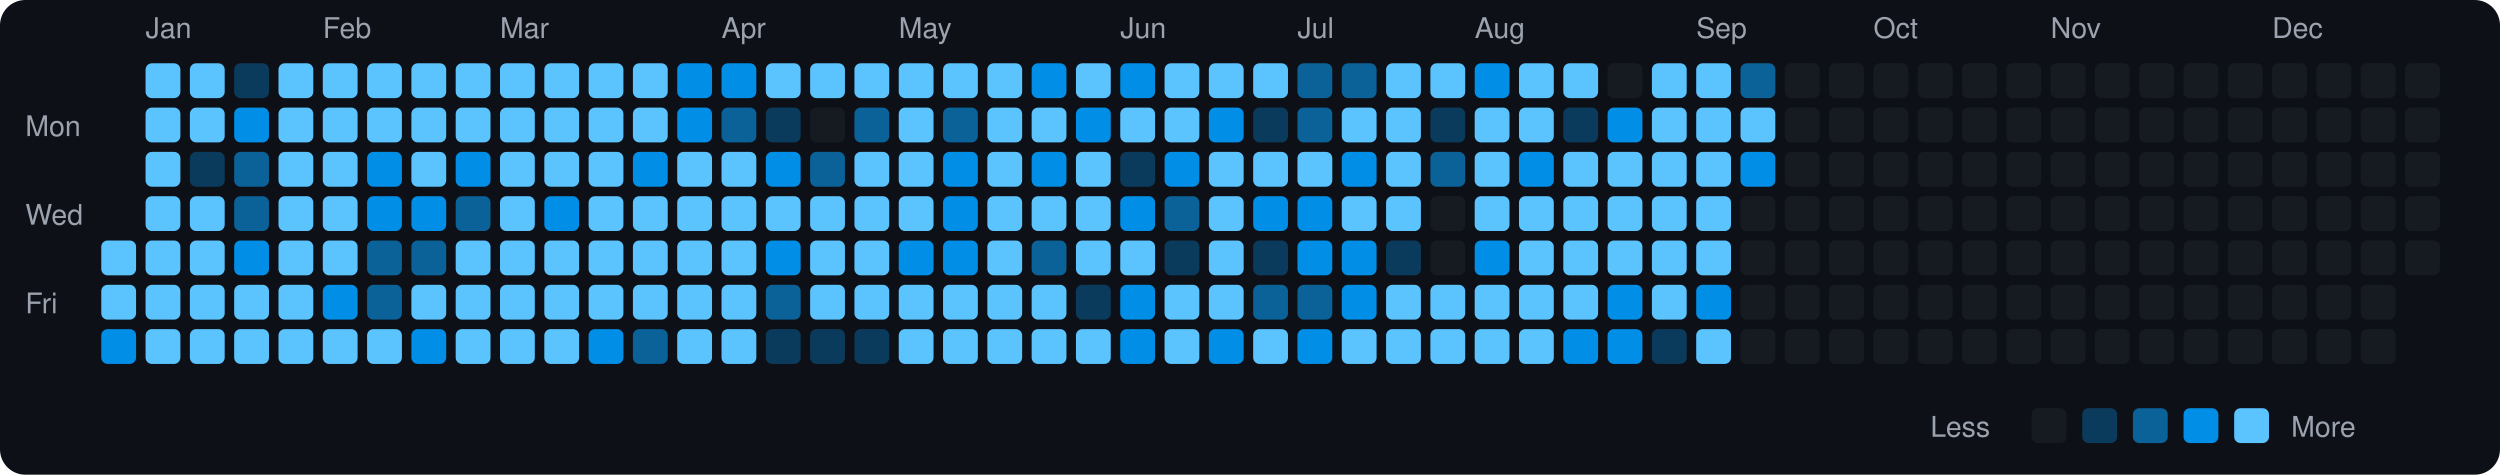
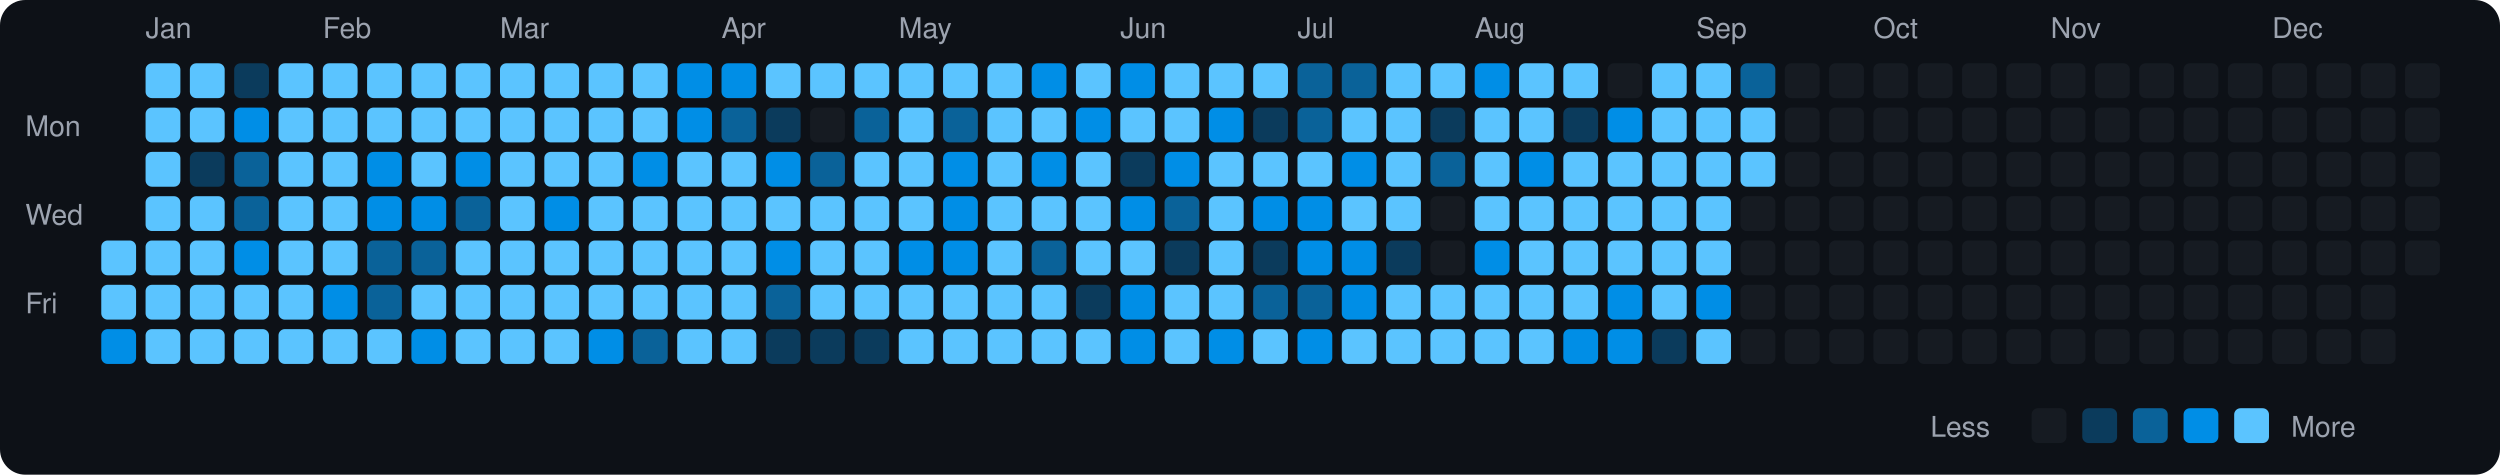
<svg xmlns="http://www.w3.org/2000/svg" viewBox="0 0 790 150" width="790" height="150">
  <rect width="790" height="150" fill="#0d1117" rx="8" ry="8" />
  <text x="8" y="43" fill="#9ca3af" font-size="9" font-family="-apple-system, BlinkMacSystemFont, 'Segoe UI', Helvetica, Arial, sans-serif">Mon</text>
  <text x="8" y="71" fill="#9ca3af" font-size="9" font-family="-apple-system, BlinkMacSystemFont, 'Segoe UI', Helvetica, Arial, sans-serif">Wed</text>
  <text x="8" y="99" fill="#9ca3af" font-size="9" font-family="-apple-system, BlinkMacSystemFont, 'Segoe UI', Helvetica, Arial, sans-serif">Fri</text>
  <rect x="32" y="76" width="11" height="11" rx="2" ry="2" fill="#5bc4ff">
    </rect>
  <rect x="32" y="90" width="11" height="11" rx="2" ry="2" fill="#5bc4ff">
    </rect>
  <rect x="32" y="104" width="11" height="11" rx="2" ry="2" fill="#008ee6">
    </rect>
  <text x="46" y="12" fill="#9ca3af" font-size="9" font-family="-apple-system, BlinkMacSystemFont, 'Segoe UI', Helvetica, Arial, sans-serif">Jan</text>
  <rect x="46" y="20" width="11" height="11" rx="2" ry="2" fill="#5bc4ff">
    </rect>
  <rect x="46" y="34" width="11" height="11" rx="2" ry="2" fill="#5bc4ff">
    </rect>
  <rect x="46" y="48" width="11" height="11" rx="2" ry="2" fill="#5bc4ff">
    </rect>
  <rect x="46" y="62" width="11" height="11" rx="2" ry="2" fill="#5bc4ff">
    </rect>
  <rect x="46" y="76" width="11" height="11" rx="2" ry="2" fill="#5bc4ff">
    </rect>
  <rect x="46" y="90" width="11" height="11" rx="2" ry="2" fill="#5bc4ff">
    </rect>
  <rect x="46" y="104" width="11" height="11" rx="2" ry="2" fill="#5bc4ff">
    </rect>
  <rect x="60" y="20" width="11" height="11" rx="2" ry="2" fill="#5bc4ff">
    </rect>
  <rect x="60" y="34" width="11" height="11" rx="2" ry="2" fill="#5bc4ff">
    </rect>
  <rect x="60" y="48" width="11" height="11" rx="2" ry="2" fill="#0b3b5c">
    </rect>
  <rect x="60" y="62" width="11" height="11" rx="2" ry="2" fill="#5bc4ff">
    </rect>
  <rect x="60" y="76" width="11" height="11" rx="2" ry="2" fill="#5bc4ff">
    </rect>
  <rect x="60" y="90" width="11" height="11" rx="2" ry="2" fill="#5bc4ff">
    </rect>
  <rect x="60" y="104" width="11" height="11" rx="2" ry="2" fill="#5bc4ff">
    </rect>
  <rect x="74" y="20" width="11" height="11" rx="2" ry="2" fill="#0b3b5c">
    </rect>
  <rect x="74" y="34" width="11" height="11" rx="2" ry="2" fill="#008ee6">
    </rect>
  <rect x="74" y="48" width="11" height="11" rx="2" ry="2" fill="#0a6299">
    </rect>
  <rect x="74" y="62" width="11" height="11" rx="2" ry="2" fill="#0a6299">
    </rect>
  <rect x="74" y="76" width="11" height="11" rx="2" ry="2" fill="#008ee6">
    </rect>
  <rect x="74" y="90" width="11" height="11" rx="2" ry="2" fill="#5bc4ff">
    </rect>
  <rect x="74" y="104" width="11" height="11" rx="2" ry="2" fill="#5bc4ff">
    </rect>
  <rect x="88" y="20" width="11" height="11" rx="2" ry="2" fill="#5bc4ff">
    </rect>
  <rect x="88" y="34" width="11" height="11" rx="2" ry="2" fill="#5bc4ff">
    </rect>
  <rect x="88" y="48" width="11" height="11" rx="2" ry="2" fill="#5bc4ff">
    </rect>
  <rect x="88" y="62" width="11" height="11" rx="2" ry="2" fill="#5bc4ff">
    </rect>
  <rect x="88" y="76" width="11" height="11" rx="2" ry="2" fill="#5bc4ff">
    </rect>
  <rect x="88" y="90" width="11" height="11" rx="2" ry="2" fill="#5bc4ff">
    </rect>
  <rect x="88" y="104" width="11" height="11" rx="2" ry="2" fill="#5bc4ff">
    </rect>
  <text x="102" y="12" fill="#9ca3af" font-size="9" font-family="-apple-system, BlinkMacSystemFont, 'Segoe UI', Helvetica, Arial, sans-serif">Feb</text>
  <rect x="102" y="20" width="11" height="11" rx="2" ry="2" fill="#5bc4ff">
    </rect>
  <rect x="102" y="34" width="11" height="11" rx="2" ry="2" fill="#5bc4ff">
    </rect>
  <rect x="102" y="48" width="11" height="11" rx="2" ry="2" fill="#5bc4ff">
    </rect>
  <rect x="102" y="62" width="11" height="11" rx="2" ry="2" fill="#5bc4ff">
    </rect>
  <rect x="102" y="76" width="11" height="11" rx="2" ry="2" fill="#5bc4ff">
    </rect>
  <rect x="102" y="90" width="11" height="11" rx="2" ry="2" fill="#008ee6">
    </rect>
  <rect x="102" y="104" width="11" height="11" rx="2" ry="2" fill="#5bc4ff">
    </rect>
  <rect x="116" y="20" width="11" height="11" rx="2" ry="2" fill="#5bc4ff">
    </rect>
  <rect x="116" y="34" width="11" height="11" rx="2" ry="2" fill="#5bc4ff">
    </rect>
  <rect x="116" y="48" width="11" height="11" rx="2" ry="2" fill="#008ee6">
    </rect>
  <rect x="116" y="62" width="11" height="11" rx="2" ry="2" fill="#008ee6">
    </rect>
  <rect x="116" y="76" width="11" height="11" rx="2" ry="2" fill="#0a6299">
    </rect>
  <rect x="116" y="90" width="11" height="11" rx="2" ry="2" fill="#0a6299">
    </rect>
  <rect x="116" y="104" width="11" height="11" rx="2" ry="2" fill="#5bc4ff">
    </rect>
  <rect x="130" y="20" width="11" height="11" rx="2" ry="2" fill="#5bc4ff">
    </rect>
  <rect x="130" y="34" width="11" height="11" rx="2" ry="2" fill="#5bc4ff">
    </rect>
  <rect x="130" y="48" width="11" height="11" rx="2" ry="2" fill="#5bc4ff">
    </rect>
  <rect x="130" y="62" width="11" height="11" rx="2" ry="2" fill="#008ee6">
    </rect>
  <rect x="130" y="76" width="11" height="11" rx="2" ry="2" fill="#0a6299">
    </rect>
  <rect x="130" y="90" width="11" height="11" rx="2" ry="2" fill="#5bc4ff">
    </rect>
  <rect x="130" y="104" width="11" height="11" rx="2" ry="2" fill="#008ee6">
    </rect>
  <rect x="144" y="20" width="11" height="11" rx="2" ry="2" fill="#5bc4ff">
    </rect>
  <rect x="144" y="34" width="11" height="11" rx="2" ry="2" fill="#5bc4ff">
    </rect>
  <rect x="144" y="48" width="11" height="11" rx="2" ry="2" fill="#008ee6">
    </rect>
  <rect x="144" y="62" width="11" height="11" rx="2" ry="2" fill="#0a6299">
    </rect>
  <rect x="144" y="76" width="11" height="11" rx="2" ry="2" fill="#5bc4ff">
    </rect>
  <rect x="144" y="90" width="11" height="11" rx="2" ry="2" fill="#5bc4ff">
    </rect>
  <rect x="144" y="104" width="11" height="11" rx="2" ry="2" fill="#5bc4ff">
    </rect>
  <text x="158" y="12" fill="#9ca3af" font-size="9" font-family="-apple-system, BlinkMacSystemFont, 'Segoe UI', Helvetica, Arial, sans-serif">Mar</text>
  <rect x="158" y="20" width="11" height="11" rx="2" ry="2" fill="#5bc4ff">
    </rect>
  <rect x="158" y="34" width="11" height="11" rx="2" ry="2" fill="#5bc4ff">
    </rect>
  <rect x="158" y="48" width="11" height="11" rx="2" ry="2" fill="#5bc4ff">
    </rect>
  <rect x="158" y="62" width="11" height="11" rx="2" ry="2" fill="#5bc4ff">
    </rect>
  <rect x="158" y="76" width="11" height="11" rx="2" ry="2" fill="#5bc4ff">
    </rect>
  <rect x="158" y="90" width="11" height="11" rx="2" ry="2" fill="#5bc4ff">
    </rect>
  <rect x="158" y="104" width="11" height="11" rx="2" ry="2" fill="#5bc4ff">
    </rect>
  <rect x="172" y="20" width="11" height="11" rx="2" ry="2" fill="#5bc4ff">
    </rect>
  <rect x="172" y="34" width="11" height="11" rx="2" ry="2" fill="#5bc4ff">
    </rect>
  <rect x="172" y="48" width="11" height="11" rx="2" ry="2" fill="#5bc4ff">
    </rect>
  <rect x="172" y="62" width="11" height="11" rx="2" ry="2" fill="#008ee6">
    </rect>
  <rect x="172" y="76" width="11" height="11" rx="2" ry="2" fill="#5bc4ff">
    </rect>
  <rect x="172" y="90" width="11" height="11" rx="2" ry="2" fill="#5bc4ff">
    </rect>
  <rect x="172" y="104" width="11" height="11" rx="2" ry="2" fill="#5bc4ff">
    </rect>
  <rect x="186" y="20" width="11" height="11" rx="2" ry="2" fill="#5bc4ff">
    </rect>
  <rect x="186" y="34" width="11" height="11" rx="2" ry="2" fill="#5bc4ff">
    </rect>
  <rect x="186" y="48" width="11" height="11" rx="2" ry="2" fill="#5bc4ff">
    </rect>
  <rect x="186" y="62" width="11" height="11" rx="2" ry="2" fill="#5bc4ff">
    </rect>
  <rect x="186" y="76" width="11" height="11" rx="2" ry="2" fill="#5bc4ff">
    </rect>
  <rect x="186" y="90" width="11" height="11" rx="2" ry="2" fill="#5bc4ff">
    </rect>
  <rect x="186" y="104" width="11" height="11" rx="2" ry="2" fill="#008ee6">
    </rect>
  <rect x="200" y="20" width="11" height="11" rx="2" ry="2" fill="#5bc4ff">
    </rect>
  <rect x="200" y="34" width="11" height="11" rx="2" ry="2" fill="#5bc4ff">
    </rect>
  <rect x="200" y="48" width="11" height="11" rx="2" ry="2" fill="#008ee6">
    </rect>
  <rect x="200" y="62" width="11" height="11" rx="2" ry="2" fill="#5bc4ff">
    </rect>
  <rect x="200" y="76" width="11" height="11" rx="2" ry="2" fill="#5bc4ff">
    </rect>
  <rect x="200" y="90" width="11" height="11" rx="2" ry="2" fill="#5bc4ff">
    </rect>
  <rect x="200" y="104" width="11" height="11" rx="2" ry="2" fill="#0a6299">
    </rect>
  <rect x="214" y="20" width="11" height="11" rx="2" ry="2" fill="#008ee6">
    </rect>
  <rect x="214" y="34" width="11" height="11" rx="2" ry="2" fill="#008ee6">
    </rect>
  <rect x="214" y="48" width="11" height="11" rx="2" ry="2" fill="#5bc4ff">
    </rect>
  <rect x="214" y="62" width="11" height="11" rx="2" ry="2" fill="#5bc4ff">
    </rect>
  <rect x="214" y="76" width="11" height="11" rx="2" ry="2" fill="#5bc4ff">
    </rect>
  <rect x="214" y="90" width="11" height="11" rx="2" ry="2" fill="#5bc4ff">
    </rect>
  <rect x="214" y="104" width="11" height="11" rx="2" ry="2" fill="#5bc4ff">
    </rect>
  <text x="228" y="12" fill="#9ca3af" font-size="9" font-family="-apple-system, BlinkMacSystemFont, 'Segoe UI', Helvetica, Arial, sans-serif">Apr</text>
  <rect x="228" y="20" width="11" height="11" rx="2" ry="2" fill="#008ee6">
    </rect>
  <rect x="228" y="34" width="11" height="11" rx="2" ry="2" fill="#0a6299">
    </rect>
  <rect x="228" y="48" width="11" height="11" rx="2" ry="2" fill="#5bc4ff">
    </rect>
  <rect x="228" y="62" width="11" height="11" rx="2" ry="2" fill="#5bc4ff">
    </rect>
  <rect x="228" y="76" width="11" height="11" rx="2" ry="2" fill="#5bc4ff">
    </rect>
  <rect x="228" y="90" width="11" height="11" rx="2" ry="2" fill="#5bc4ff">
    </rect>
  <rect x="228" y="104" width="11" height="11" rx="2" ry="2" fill="#5bc4ff">
    </rect>
  <rect x="242" y="20" width="11" height="11" rx="2" ry="2" fill="#5bc4ff">
    </rect>
  <rect x="242" y="34" width="11" height="11" rx="2" ry="2" fill="#0b3b5c">
    </rect>
  <rect x="242" y="48" width="11" height="11" rx="2" ry="2" fill="#008ee6">
    </rect>
  <rect x="242" y="62" width="11" height="11" rx="2" ry="2" fill="#5bc4ff">
    </rect>
  <rect x="242" y="76" width="11" height="11" rx="2" ry="2" fill="#008ee6">
    </rect>
  <rect x="242" y="90" width="11" height="11" rx="2" ry="2" fill="#0a6299">
    </rect>
  <rect x="242" y="104" width="11" height="11" rx="2" ry="2" fill="#0b3b5c">
    </rect>
  <rect x="256" y="20" width="11" height="11" rx="2" ry="2" fill="#5bc4ff">
    </rect>
  <rect x="256" y="34" width="11" height="11" rx="2" ry="2" fill="#161b22">
    </rect>
  <rect x="256" y="48" width="11" height="11" rx="2" ry="2" fill="#0a6299">
    </rect>
  <rect x="256" y="62" width="11" height="11" rx="2" ry="2" fill="#5bc4ff">
    </rect>
  <rect x="256" y="76" width="11" height="11" rx="2" ry="2" fill="#5bc4ff">
    </rect>
  <rect x="256" y="90" width="11" height="11" rx="2" ry="2" fill="#5bc4ff">
    </rect>
  <rect x="256" y="104" width="11" height="11" rx="2" ry="2" fill="#0b3b5c">
    </rect>
  <rect x="270" y="20" width="11" height="11" rx="2" ry="2" fill="#5bc4ff">
    </rect>
  <rect x="270" y="34" width="11" height="11" rx="2" ry="2" fill="#0a6299">
    </rect>
  <rect x="270" y="48" width="11" height="11" rx="2" ry="2" fill="#5bc4ff">
    </rect>
  <rect x="270" y="62" width="11" height="11" rx="2" ry="2" fill="#5bc4ff">
    </rect>
  <rect x="270" y="76" width="11" height="11" rx="2" ry="2" fill="#5bc4ff">
    </rect>
  <rect x="270" y="90" width="11" height="11" rx="2" ry="2" fill="#5bc4ff">
    </rect>
  <rect x="270" y="104" width="11" height="11" rx="2" ry="2" fill="#0b3b5c">
    </rect>
  <text x="284" y="12" fill="#9ca3af" font-size="9" font-family="-apple-system, BlinkMacSystemFont, 'Segoe UI', Helvetica, Arial, sans-serif">May</text>
  <rect x="284" y="20" width="11" height="11" rx="2" ry="2" fill="#5bc4ff">
    </rect>
  <rect x="284" y="34" width="11" height="11" rx="2" ry="2" fill="#5bc4ff">
    </rect>
  <rect x="284" y="48" width="11" height="11" rx="2" ry="2" fill="#5bc4ff">
    </rect>
  <rect x="284" y="62" width="11" height="11" rx="2" ry="2" fill="#5bc4ff">
    </rect>
  <rect x="284" y="76" width="11" height="11" rx="2" ry="2" fill="#008ee6">
    </rect>
  <rect x="284" y="90" width="11" height="11" rx="2" ry="2" fill="#5bc4ff">
    </rect>
  <rect x="284" y="104" width="11" height="11" rx="2" ry="2" fill="#5bc4ff">
    </rect>
  <rect x="298" y="20" width="11" height="11" rx="2" ry="2" fill="#5bc4ff">
    </rect>
  <rect x="298" y="34" width="11" height="11" rx="2" ry="2" fill="#0a6299">
    </rect>
  <rect x="298" y="48" width="11" height="11" rx="2" ry="2" fill="#008ee6">
    </rect>
  <rect x="298" y="62" width="11" height="11" rx="2" ry="2" fill="#008ee6">
    </rect>
  <rect x="298" y="76" width="11" height="11" rx="2" ry="2" fill="#008ee6">
    </rect>
  <rect x="298" y="90" width="11" height="11" rx="2" ry="2" fill="#5bc4ff">
    </rect>
  <rect x="298" y="104" width="11" height="11" rx="2" ry="2" fill="#5bc4ff">
    </rect>
  <rect x="312" y="20" width="11" height="11" rx="2" ry="2" fill="#5bc4ff">
    </rect>
  <rect x="312" y="34" width="11" height="11" rx="2" ry="2" fill="#5bc4ff">
    </rect>
  <rect x="312" y="48" width="11" height="11" rx="2" ry="2" fill="#5bc4ff">
    </rect>
  <rect x="312" y="62" width="11" height="11" rx="2" ry="2" fill="#5bc4ff">
    </rect>
  <rect x="312" y="76" width="11" height="11" rx="2" ry="2" fill="#5bc4ff">
    </rect>
  <rect x="312" y="90" width="11" height="11" rx="2" ry="2" fill="#5bc4ff">
    </rect>
  <rect x="312" y="104" width="11" height="11" rx="2" ry="2" fill="#5bc4ff">
    </rect>
  <rect x="326" y="20" width="11" height="11" rx="2" ry="2" fill="#008ee6">
    </rect>
  <rect x="326" y="34" width="11" height="11" rx="2" ry="2" fill="#5bc4ff">
    </rect>
  <rect x="326" y="48" width="11" height="11" rx="2" ry="2" fill="#008ee6">
    </rect>
  <rect x="326" y="62" width="11" height="11" rx="2" ry="2" fill="#5bc4ff">
    </rect>
  <rect x="326" y="76" width="11" height="11" rx="2" ry="2" fill="#0a6299">
    </rect>
  <rect x="326" y="90" width="11" height="11" rx="2" ry="2" fill="#5bc4ff">
    </rect>
  <rect x="326" y="104" width="11" height="11" rx="2" ry="2" fill="#5bc4ff">
    </rect>
  <rect x="340" y="20" width="11" height="11" rx="2" ry="2" fill="#5bc4ff">
    </rect>
  <rect x="340" y="34" width="11" height="11" rx="2" ry="2" fill="#008ee6">
    </rect>
  <rect x="340" y="48" width="11" height="11" rx="2" ry="2" fill="#5bc4ff">
    </rect>
  <rect x="340" y="62" width="11" height="11" rx="2" ry="2" fill="#5bc4ff">
    </rect>
  <rect x="340" y="76" width="11" height="11" rx="2" ry="2" fill="#5bc4ff">
    </rect>
  <rect x="340" y="90" width="11" height="11" rx="2" ry="2" fill="#0b3b5c">
    </rect>
  <rect x="340" y="104" width="11" height="11" rx="2" ry="2" fill="#5bc4ff">
    </rect>
  <text x="354" y="12" fill="#9ca3af" font-size="9" font-family="-apple-system, BlinkMacSystemFont, 'Segoe UI', Helvetica, Arial, sans-serif">Jun</text>
  <rect x="354" y="20" width="11" height="11" rx="2" ry="2" fill="#008ee6">
    </rect>
  <rect x="354" y="34" width="11" height="11" rx="2" ry="2" fill="#5bc4ff">
    </rect>
  <rect x="354" y="48" width="11" height="11" rx="2" ry="2" fill="#0b3b5c">
    </rect>
  <rect x="354" y="62" width="11" height="11" rx="2" ry="2" fill="#008ee6">
    </rect>
  <rect x="354" y="76" width="11" height="11" rx="2" ry="2" fill="#5bc4ff">
    </rect>
  <rect x="354" y="90" width="11" height="11" rx="2" ry="2" fill="#008ee6">
    </rect>
  <rect x="354" y="104" width="11" height="11" rx="2" ry="2" fill="#008ee6">
    </rect>
  <rect x="368" y="20" width="11" height="11" rx="2" ry="2" fill="#5bc4ff">
    </rect>
  <rect x="368" y="34" width="11" height="11" rx="2" ry="2" fill="#5bc4ff">
    </rect>
  <rect x="368" y="48" width="11" height="11" rx="2" ry="2" fill="#008ee6">
    </rect>
  <rect x="368" y="62" width="11" height="11" rx="2" ry="2" fill="#0a6299">
    </rect>
  <rect x="368" y="76" width="11" height="11" rx="2" ry="2" fill="#0b3b5c">
    </rect>
  <rect x="368" y="90" width="11" height="11" rx="2" ry="2" fill="#5bc4ff">
    </rect>
  <rect x="368" y="104" width="11" height="11" rx="2" ry="2" fill="#5bc4ff">
    </rect>
  <rect x="382" y="20" width="11" height="11" rx="2" ry="2" fill="#5bc4ff">
    </rect>
  <rect x="382" y="34" width="11" height="11" rx="2" ry="2" fill="#008ee6">
    </rect>
  <rect x="382" y="48" width="11" height="11" rx="2" ry="2" fill="#5bc4ff">
    </rect>
  <rect x="382" y="62" width="11" height="11" rx="2" ry="2" fill="#5bc4ff">
    </rect>
  <rect x="382" y="76" width="11" height="11" rx="2" ry="2" fill="#5bc4ff">
    </rect>
  <rect x="382" y="90" width="11" height="11" rx="2" ry="2" fill="#5bc4ff">
    </rect>
  <rect x="382" y="104" width="11" height="11" rx="2" ry="2" fill="#008ee6">
    </rect>
  <rect x="396" y="20" width="11" height="11" rx="2" ry="2" fill="#5bc4ff">
    </rect>
  <rect x="396" y="34" width="11" height="11" rx="2" ry="2" fill="#0b3b5c">
    </rect>
  <rect x="396" y="48" width="11" height="11" rx="2" ry="2" fill="#5bc4ff">
    </rect>
  <rect x="396" y="62" width="11" height="11" rx="2" ry="2" fill="#008ee6">
    </rect>
  <rect x="396" y="76" width="11" height="11" rx="2" ry="2" fill="#0b3b5c">
    </rect>
  <rect x="396" y="90" width="11" height="11" rx="2" ry="2" fill="#0a6299">
    </rect>
  <rect x="396" y="104" width="11" height="11" rx="2" ry="2" fill="#5bc4ff">
    </rect>
  <text x="410" y="12" fill="#9ca3af" font-size="9" font-family="-apple-system, BlinkMacSystemFont, 'Segoe UI', Helvetica, Arial, sans-serif">Jul</text>
  <rect x="410" y="20" width="11" height="11" rx="2" ry="2" fill="#0a6299">
    </rect>
  <rect x="410" y="34" width="11" height="11" rx="2" ry="2" fill="#0a6299">
    </rect>
  <rect x="410" y="48" width="11" height="11" rx="2" ry="2" fill="#5bc4ff">
    </rect>
  <rect x="410" y="62" width="11" height="11" rx="2" ry="2" fill="#008ee6">
    </rect>
  <rect x="410" y="76" width="11" height="11" rx="2" ry="2" fill="#008ee6">
    </rect>
  <rect x="410" y="90" width="11" height="11" rx="2" ry="2" fill="#0a6299">
    </rect>
  <rect x="410" y="104" width="11" height="11" rx="2" ry="2" fill="#008ee6">
    </rect>
  <rect x="424" y="20" width="11" height="11" rx="2" ry="2" fill="#0a6299">
    </rect>
  <rect x="424" y="34" width="11" height="11" rx="2" ry="2" fill="#5bc4ff">
    </rect>
  <rect x="424" y="48" width="11" height="11" rx="2" ry="2" fill="#008ee6">
    </rect>
  <rect x="424" y="62" width="11" height="11" rx="2" ry="2" fill="#5bc4ff">
    </rect>
  <rect x="424" y="76" width="11" height="11" rx="2" ry="2" fill="#008ee6">
    </rect>
  <rect x="424" y="90" width="11" height="11" rx="2" ry="2" fill="#008ee6">
    </rect>
  <rect x="424" y="104" width="11" height="11" rx="2" ry="2" fill="#5bc4ff">
    </rect>
  <rect x="438" y="20" width="11" height="11" rx="2" ry="2" fill="#5bc4ff">
    </rect>
  <rect x="438" y="34" width="11" height="11" rx="2" ry="2" fill="#5bc4ff">
    </rect>
  <rect x="438" y="48" width="11" height="11" rx="2" ry="2" fill="#5bc4ff">
    </rect>
  <rect x="438" y="62" width="11" height="11" rx="2" ry="2" fill="#5bc4ff">
    </rect>
  <rect x="438" y="76" width="11" height="11" rx="2" ry="2" fill="#0b3b5c">
    </rect>
  <rect x="438" y="90" width="11" height="11" rx="2" ry="2" fill="#5bc4ff">
    </rect>
  <rect x="438" y="104" width="11" height="11" rx="2" ry="2" fill="#5bc4ff">
    </rect>
  <rect x="452" y="20" width="11" height="11" rx="2" ry="2" fill="#5bc4ff">
    </rect>
  <rect x="452" y="34" width="11" height="11" rx="2" ry="2" fill="#0b3b5c">
    </rect>
  <rect x="452" y="48" width="11" height="11" rx="2" ry="2" fill="#0a6299">
    </rect>
  <rect x="452" y="62" width="11" height="11" rx="2" ry="2" fill="#161b22">
    </rect>
  <rect x="452" y="76" width="11" height="11" rx="2" ry="2" fill="#161b22">
    </rect>
  <rect x="452" y="90" width="11" height="11" rx="2" ry="2" fill="#5bc4ff">
    </rect>
  <rect x="452" y="104" width="11" height="11" rx="2" ry="2" fill="#5bc4ff">
    </rect>
  <text x="466" y="12" fill="#9ca3af" font-size="9" font-family="-apple-system, BlinkMacSystemFont, 'Segoe UI', Helvetica, Arial, sans-serif">Aug</text>
  <rect x="466" y="20" width="11" height="11" rx="2" ry="2" fill="#008ee6">
    </rect>
  <rect x="466" y="34" width="11" height="11" rx="2" ry="2" fill="#5bc4ff">
    </rect>
  <rect x="466" y="48" width="11" height="11" rx="2" ry="2" fill="#5bc4ff">
    </rect>
  <rect x="466" y="62" width="11" height="11" rx="2" ry="2" fill="#5bc4ff">
    </rect>
  <rect x="466" y="76" width="11" height="11" rx="2" ry="2" fill="#008ee6">
    </rect>
  <rect x="466" y="90" width="11" height="11" rx="2" ry="2" fill="#5bc4ff">
    </rect>
  <rect x="466" y="104" width="11" height="11" rx="2" ry="2" fill="#5bc4ff">
    </rect>
  <rect x="480" y="20" width="11" height="11" rx="2" ry="2" fill="#5bc4ff">
    </rect>
  <rect x="480" y="34" width="11" height="11" rx="2" ry="2" fill="#5bc4ff">
    </rect>
  <rect x="480" y="48" width="11" height="11" rx="2" ry="2" fill="#008ee6">
    </rect>
  <rect x="480" y="62" width="11" height="11" rx="2" ry="2" fill="#5bc4ff">
    </rect>
  <rect x="480" y="76" width="11" height="11" rx="2" ry="2" fill="#5bc4ff">
    </rect>
  <rect x="480" y="90" width="11" height="11" rx="2" ry="2" fill="#5bc4ff">
    </rect>
  <rect x="480" y="104" width="11" height="11" rx="2" ry="2" fill="#5bc4ff">
    </rect>
  <rect x="494" y="20" width="11" height="11" rx="2" ry="2" fill="#5bc4ff">
    </rect>
  <rect x="494" y="34" width="11" height="11" rx="2" ry="2" fill="#0b3b5c">
    </rect>
  <rect x="494" y="48" width="11" height="11" rx="2" ry="2" fill="#5bc4ff">
    </rect>
  <rect x="494" y="62" width="11" height="11" rx="2" ry="2" fill="#5bc4ff">
    </rect>
  <rect x="494" y="76" width="11" height="11" rx="2" ry="2" fill="#5bc4ff">
    </rect>
  <rect x="494" y="90" width="11" height="11" rx="2" ry="2" fill="#5bc4ff">
    </rect>
  <rect x="494" y="104" width="11" height="11" rx="2" ry="2" fill="#008ee6">
    </rect>
  <rect x="508" y="20" width="11" height="11" rx="2" ry="2" fill="#161b22">
    </rect>
  <rect x="508" y="34" width="11" height="11" rx="2" ry="2" fill="#008ee6">
    </rect>
  <rect x="508" y="48" width="11" height="11" rx="2" ry="2" fill="#5bc4ff">
    </rect>
  <rect x="508" y="62" width="11" height="11" rx="2" ry="2" fill="#5bc4ff">
    </rect>
  <rect x="508" y="76" width="11" height="11" rx="2" ry="2" fill="#5bc4ff">
    </rect>
  <rect x="508" y="90" width="11" height="11" rx="2" ry="2" fill="#008ee6">
    </rect>
  <rect x="508" y="104" width="11" height="11" rx="2" ry="2" fill="#008ee6">
    </rect>
  <rect x="522" y="20" width="11" height="11" rx="2" ry="2" fill="#5bc4ff">
    </rect>
  <rect x="522" y="34" width="11" height="11" rx="2" ry="2" fill="#5bc4ff">
    </rect>
  <rect x="522" y="48" width="11" height="11" rx="2" ry="2" fill="#5bc4ff">
    </rect>
  <rect x="522" y="62" width="11" height="11" rx="2" ry="2" fill="#5bc4ff">
    </rect>
  <rect x="522" y="76" width="11" height="11" rx="2" ry="2" fill="#5bc4ff">
    </rect>
  <rect x="522" y="90" width="11" height="11" rx="2" ry="2" fill="#5bc4ff">
    </rect>
  <rect x="522" y="104" width="11" height="11" rx="2" ry="2" fill="#0b3b5c">
    </rect>
  <text x="536" y="12" fill="#9ca3af" font-size="9" font-family="-apple-system, BlinkMacSystemFont, 'Segoe UI', Helvetica, Arial, sans-serif">Sep</text>
  <rect x="536" y="20" width="11" height="11" rx="2" ry="2" fill="#5bc4ff">
    </rect>
  <rect x="536" y="34" width="11" height="11" rx="2" ry="2" fill="#5bc4ff">
    </rect>
  <rect x="536" y="48" width="11" height="11" rx="2" ry="2" fill="#5bc4ff">
    </rect>
  <rect x="536" y="62" width="11" height="11" rx="2" ry="2" fill="#5bc4ff">
    </rect>
  <rect x="536" y="76" width="11" height="11" rx="2" ry="2" fill="#5bc4ff">
    </rect>
  <rect x="536" y="90" width="11" height="11" rx="2" ry="2" fill="#008ee6">
    </rect>
  <rect x="536" y="104" width="11" height="11" rx="2" ry="2" fill="#5bc4ff">
    </rect>
  <rect x="550" y="20" width="11" height="11" rx="2" ry="2" fill="#0a6299">
    </rect>
  <rect x="550" y="34" width="11" height="11" rx="2" ry="2" fill="#5bc4ff">
    </rect>
-   <rect x="550" y="48" width="11" height="11" rx="2" ry="2" fill="#008ee6">
+   <rect x="550" y="48" width="11" height="11" rx="2" ry="2" fill="#5bc4ff">
    </rect>
  <rect x="550" y="62" width="11" height="11" rx="2" ry="2" fill="#161b22">
    </rect>
  <rect x="550" y="76" width="11" height="11" rx="2" ry="2" fill="#161b22">
    </rect>
  <rect x="550" y="90" width="11" height="11" rx="2" ry="2" fill="#161b22">
    </rect>
  <rect x="550" y="104" width="11" height="11" rx="2" ry="2" fill="#161b22">
    </rect>
  <rect x="564" y="20" width="11" height="11" rx="2" ry="2" fill="#161b22">
    </rect>
  <rect x="564" y="34" width="11" height="11" rx="2" ry="2" fill="#161b22">
    </rect>
  <rect x="564" y="48" width="11" height="11" rx="2" ry="2" fill="#161b22">
    </rect>
  <rect x="564" y="62" width="11" height="11" rx="2" ry="2" fill="#161b22">
    </rect>
  <rect x="564" y="76" width="11" height="11" rx="2" ry="2" fill="#161b22">
    </rect>
  <rect x="564" y="90" width="11" height="11" rx="2" ry="2" fill="#161b22">
    </rect>
  <rect x="564" y="104" width="11" height="11" rx="2" ry="2" fill="#161b22">
    </rect>
  <rect x="578" y="20" width="11" height="11" rx="2" ry="2" fill="#161b22">
    </rect>
  <rect x="578" y="34" width="11" height="11" rx="2" ry="2" fill="#161b22">
    </rect>
  <rect x="578" y="48" width="11" height="11" rx="2" ry="2" fill="#161b22">
    </rect>
  <rect x="578" y="62" width="11" height="11" rx="2" ry="2" fill="#161b22">
    </rect>
  <rect x="578" y="76" width="11" height="11" rx="2" ry="2" fill="#161b22">
    </rect>
  <rect x="578" y="90" width="11" height="11" rx="2" ry="2" fill="#161b22">
    </rect>
  <rect x="578" y="104" width="11" height="11" rx="2" ry="2" fill="#161b22">
    </rect>
  <text x="592" y="12" fill="#9ca3af" font-size="9" font-family="-apple-system, BlinkMacSystemFont, 'Segoe UI', Helvetica, Arial, sans-serif">Oct</text>
  <rect x="592" y="20" width="11" height="11" rx="2" ry="2" fill="#161b22">
    </rect>
  <rect x="592" y="34" width="11" height="11" rx="2" ry="2" fill="#161b22">
    </rect>
  <rect x="592" y="48" width="11" height="11" rx="2" ry="2" fill="#161b22">
    </rect>
  <rect x="592" y="62" width="11" height="11" rx="2" ry="2" fill="#161b22">
    </rect>
  <rect x="592" y="76" width="11" height="11" rx="2" ry="2" fill="#161b22">
    </rect>
  <rect x="592" y="90" width="11" height="11" rx="2" ry="2" fill="#161b22">
    </rect>
  <rect x="592" y="104" width="11" height="11" rx="2" ry="2" fill="#161b22">
    </rect>
  <rect x="606" y="20" width="11" height="11" rx="2" ry="2" fill="#161b22">
    </rect>
  <rect x="606" y="34" width="11" height="11" rx="2" ry="2" fill="#161b22">
    </rect>
  <rect x="606" y="48" width="11" height="11" rx="2" ry="2" fill="#161b22">
    </rect>
  <rect x="606" y="62" width="11" height="11" rx="2" ry="2" fill="#161b22">
    </rect>
  <rect x="606" y="76" width="11" height="11" rx="2" ry="2" fill="#161b22">
    </rect>
  <rect x="606" y="90" width="11" height="11" rx="2" ry="2" fill="#161b22">
    </rect>
  <rect x="606" y="104" width="11" height="11" rx="2" ry="2" fill="#161b22">
    </rect>
  <rect x="620" y="20" width="11" height="11" rx="2" ry="2" fill="#161b22">
    </rect>
  <rect x="620" y="34" width="11" height="11" rx="2" ry="2" fill="#161b22">
    </rect>
  <rect x="620" y="48" width="11" height="11" rx="2" ry="2" fill="#161b22">
    </rect>
  <rect x="620" y="62" width="11" height="11" rx="2" ry="2" fill="#161b22">
    </rect>
  <rect x="620" y="76" width="11" height="11" rx="2" ry="2" fill="#161b22">
    </rect>
  <rect x="620" y="90" width="11" height="11" rx="2" ry="2" fill="#161b22">
    </rect>
  <rect x="620" y="104" width="11" height="11" rx="2" ry="2" fill="#161b22">
    </rect>
  <rect x="634" y="20" width="11" height="11" rx="2" ry="2" fill="#161b22">
    </rect>
  <rect x="634" y="34" width="11" height="11" rx="2" ry="2" fill="#161b22">
    </rect>
  <rect x="634" y="48" width="11" height="11" rx="2" ry="2" fill="#161b22">
    </rect>
  <rect x="634" y="62" width="11" height="11" rx="2" ry="2" fill="#161b22">
    </rect>
  <rect x="634" y="76" width="11" height="11" rx="2" ry="2" fill="#161b22">
    </rect>
  <rect x="634" y="90" width="11" height="11" rx="2" ry="2" fill="#161b22">
    </rect>
  <rect x="634" y="104" width="11" height="11" rx="2" ry="2" fill="#161b22">
    </rect>
  <text x="648" y="12" fill="#9ca3af" font-size="9" font-family="-apple-system, BlinkMacSystemFont, 'Segoe UI', Helvetica, Arial, sans-serif">Nov</text>
  <rect x="648" y="20" width="11" height="11" rx="2" ry="2" fill="#161b22">
    </rect>
  <rect x="648" y="34" width="11" height="11" rx="2" ry="2" fill="#161b22">
    </rect>
  <rect x="648" y="48" width="11" height="11" rx="2" ry="2" fill="#161b22">
    </rect>
  <rect x="648" y="62" width="11" height="11" rx="2" ry="2" fill="#161b22">
    </rect>
  <rect x="648" y="76" width="11" height="11" rx="2" ry="2" fill="#161b22">
    </rect>
  <rect x="648" y="90" width="11" height="11" rx="2" ry="2" fill="#161b22">
    </rect>
  <rect x="648" y="104" width="11" height="11" rx="2" ry="2" fill="#161b22">
    </rect>
  <rect x="662" y="20" width="11" height="11" rx="2" ry="2" fill="#161b22">
    </rect>
  <rect x="662" y="34" width="11" height="11" rx="2" ry="2" fill="#161b22">
    </rect>
  <rect x="662" y="48" width="11" height="11" rx="2" ry="2" fill="#161b22">
    </rect>
  <rect x="662" y="62" width="11" height="11" rx="2" ry="2" fill="#161b22">
    </rect>
  <rect x="662" y="76" width="11" height="11" rx="2" ry="2" fill="#161b22">
    </rect>
  <rect x="662" y="90" width="11" height="11" rx="2" ry="2" fill="#161b22">
    </rect>
  <rect x="662" y="104" width="11" height="11" rx="2" ry="2" fill="#161b22">
    </rect>
  <rect x="676" y="20" width="11" height="11" rx="2" ry="2" fill="#161b22">
    </rect>
  <rect x="676" y="34" width="11" height="11" rx="2" ry="2" fill="#161b22">
    </rect>
  <rect x="676" y="48" width="11" height="11" rx="2" ry="2" fill="#161b22">
    </rect>
  <rect x="676" y="62" width="11" height="11" rx="2" ry="2" fill="#161b22">
    </rect>
  <rect x="676" y="76" width="11" height="11" rx="2" ry="2" fill="#161b22">
    </rect>
  <rect x="676" y="90" width="11" height="11" rx="2" ry="2" fill="#161b22">
    </rect>
  <rect x="676" y="104" width="11" height="11" rx="2" ry="2" fill="#161b22">
    </rect>
  <rect x="690" y="20" width="11" height="11" rx="2" ry="2" fill="#161b22">
    </rect>
  <rect x="690" y="34" width="11" height="11" rx="2" ry="2" fill="#161b22">
    </rect>
  <rect x="690" y="48" width="11" height="11" rx="2" ry="2" fill="#161b22">
    </rect>
  <rect x="690" y="62" width="11" height="11" rx="2" ry="2" fill="#161b22">
    </rect>
  <rect x="690" y="76" width="11" height="11" rx="2" ry="2" fill="#161b22">
    </rect>
  <rect x="690" y="90" width="11" height="11" rx="2" ry="2" fill="#161b22">
    </rect>
  <rect x="690" y="104" width="11" height="11" rx="2" ry="2" fill="#161b22">
    </rect>
  <rect x="704" y="20" width="11" height="11" rx="2" ry="2" fill="#161b22">
    </rect>
  <rect x="704" y="34" width="11" height="11" rx="2" ry="2" fill="#161b22">
    </rect>
  <rect x="704" y="48" width="11" height="11" rx="2" ry="2" fill="#161b22">
    </rect>
  <rect x="704" y="62" width="11" height="11" rx="2" ry="2" fill="#161b22">
    </rect>
  <rect x="704" y="76" width="11" height="11" rx="2" ry="2" fill="#161b22">
    </rect>
  <rect x="704" y="90" width="11" height="11" rx="2" ry="2" fill="#161b22">
    </rect>
  <rect x="704" y="104" width="11" height="11" rx="2" ry="2" fill="#161b22">
    </rect>
  <text x="718" y="12" fill="#9ca3af" font-size="9" font-family="-apple-system, BlinkMacSystemFont, 'Segoe UI', Helvetica, Arial, sans-serif">Dec</text>
  <rect x="718" y="20" width="11" height="11" rx="2" ry="2" fill="#161b22">
    </rect>
  <rect x="718" y="34" width="11" height="11" rx="2" ry="2" fill="#161b22">
    </rect>
  <rect x="718" y="48" width="11" height="11" rx="2" ry="2" fill="#161b22">
    </rect>
  <rect x="718" y="62" width="11" height="11" rx="2" ry="2" fill="#161b22">
    </rect>
  <rect x="718" y="76" width="11" height="11" rx="2" ry="2" fill="#161b22">
    </rect>
  <rect x="718" y="90" width="11" height="11" rx="2" ry="2" fill="#161b22">
    </rect>
  <rect x="718" y="104" width="11" height="11" rx="2" ry="2" fill="#161b22">
    </rect>
  <rect x="732" y="20" width="11" height="11" rx="2" ry="2" fill="#161b22">
    </rect>
  <rect x="732" y="34" width="11" height="11" rx="2" ry="2" fill="#161b22">
    </rect>
  <rect x="732" y="48" width="11" height="11" rx="2" ry="2" fill="#161b22">
    </rect>
  <rect x="732" y="62" width="11" height="11" rx="2" ry="2" fill="#161b22">
    </rect>
  <rect x="732" y="76" width="11" height="11" rx="2" ry="2" fill="#161b22">
    </rect>
  <rect x="732" y="90" width="11" height="11" rx="2" ry="2" fill="#161b22">
    </rect>
  <rect x="732" y="104" width="11" height="11" rx="2" ry="2" fill="#161b22">
    </rect>
  <rect x="746" y="20" width="11" height="11" rx="2" ry="2" fill="#161b22">
    </rect>
  <rect x="746" y="34" width="11" height="11" rx="2" ry="2" fill="#161b22">
    </rect>
  <rect x="746" y="48" width="11" height="11" rx="2" ry="2" fill="#161b22">
    </rect>
  <rect x="746" y="62" width="11" height="11" rx="2" ry="2" fill="#161b22">
    </rect>
  <rect x="746" y="76" width="11" height="11" rx="2" ry="2" fill="#161b22">
    </rect>
  <rect x="746" y="90" width="11" height="11" rx="2" ry="2" fill="#161b22">
    </rect>
  <rect x="746" y="104" width="11" height="11" rx="2" ry="2" fill="#161b22">
    </rect>
  <rect x="760" y="20" width="11" height="11" rx="2" ry="2" fill="#161b22">
    </rect>
  <rect x="760" y="34" width="11" height="11" rx="2" ry="2" fill="#161b22">
    </rect>
  <rect x="760" y="48" width="11" height="11" rx="2" ry="2" fill="#161b22">
    </rect>
  <rect x="760" y="62" width="11" height="11" rx="2" ry="2" fill="#161b22">
    </rect>
  <rect x="760" y="76" width="11" height="11" rx="2" ry="2" fill="#161b22">
    </rect>
  <text x="610" y="138" fill="#9ca3af" font-size="9" font-family="-apple-system, BlinkMacSystemFont, 'Segoe UI', Helvetica, Arial, sans-serif">Less</text>
  <rect x="642" y="129" width="11" height="11" rx="2" ry="2" fill="#161b22" />
  <rect x="658" y="129" width="11" height="11" rx="2" ry="2" fill="#0b3b5c" />
  <rect x="674" y="129" width="11" height="11" rx="2" ry="2" fill="#0a6299" />
  <rect x="690" y="129" width="11" height="11" rx="2" ry="2" fill="#008ee6" />
  <rect x="706" y="129" width="11" height="11" rx="2" ry="2" fill="#5bc4ff" />
  <text x="724" y="138" fill="#9ca3af" font-size="9" font-family="-apple-system, BlinkMacSystemFont, 'Segoe UI', Helvetica, Arial, sans-serif">More</text>
</svg>
